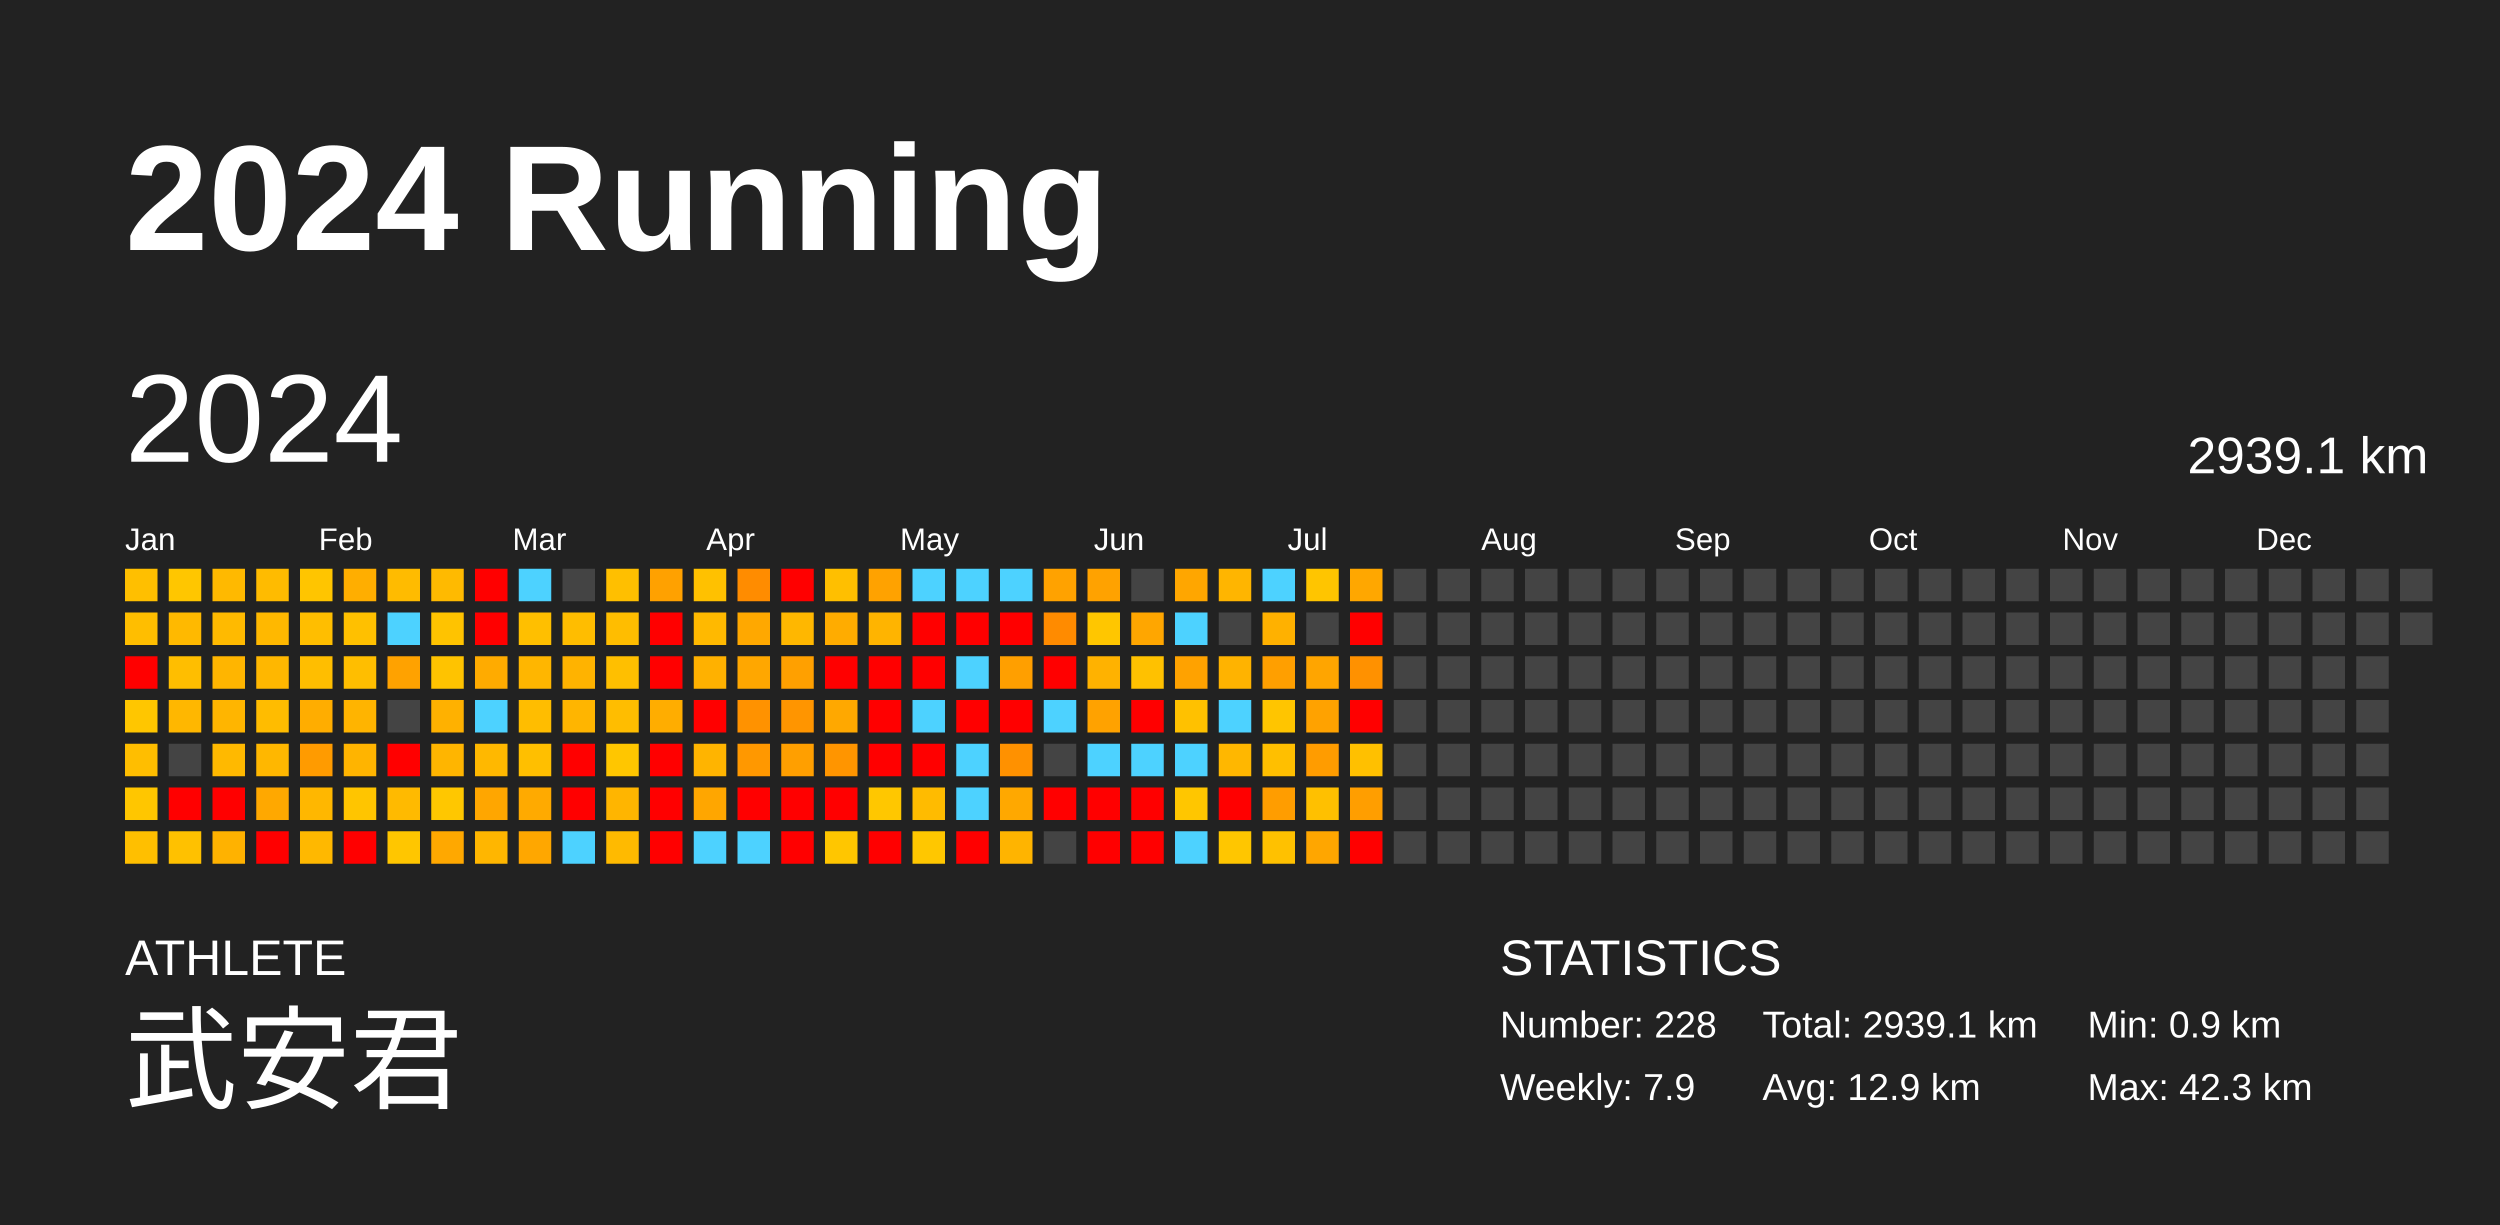
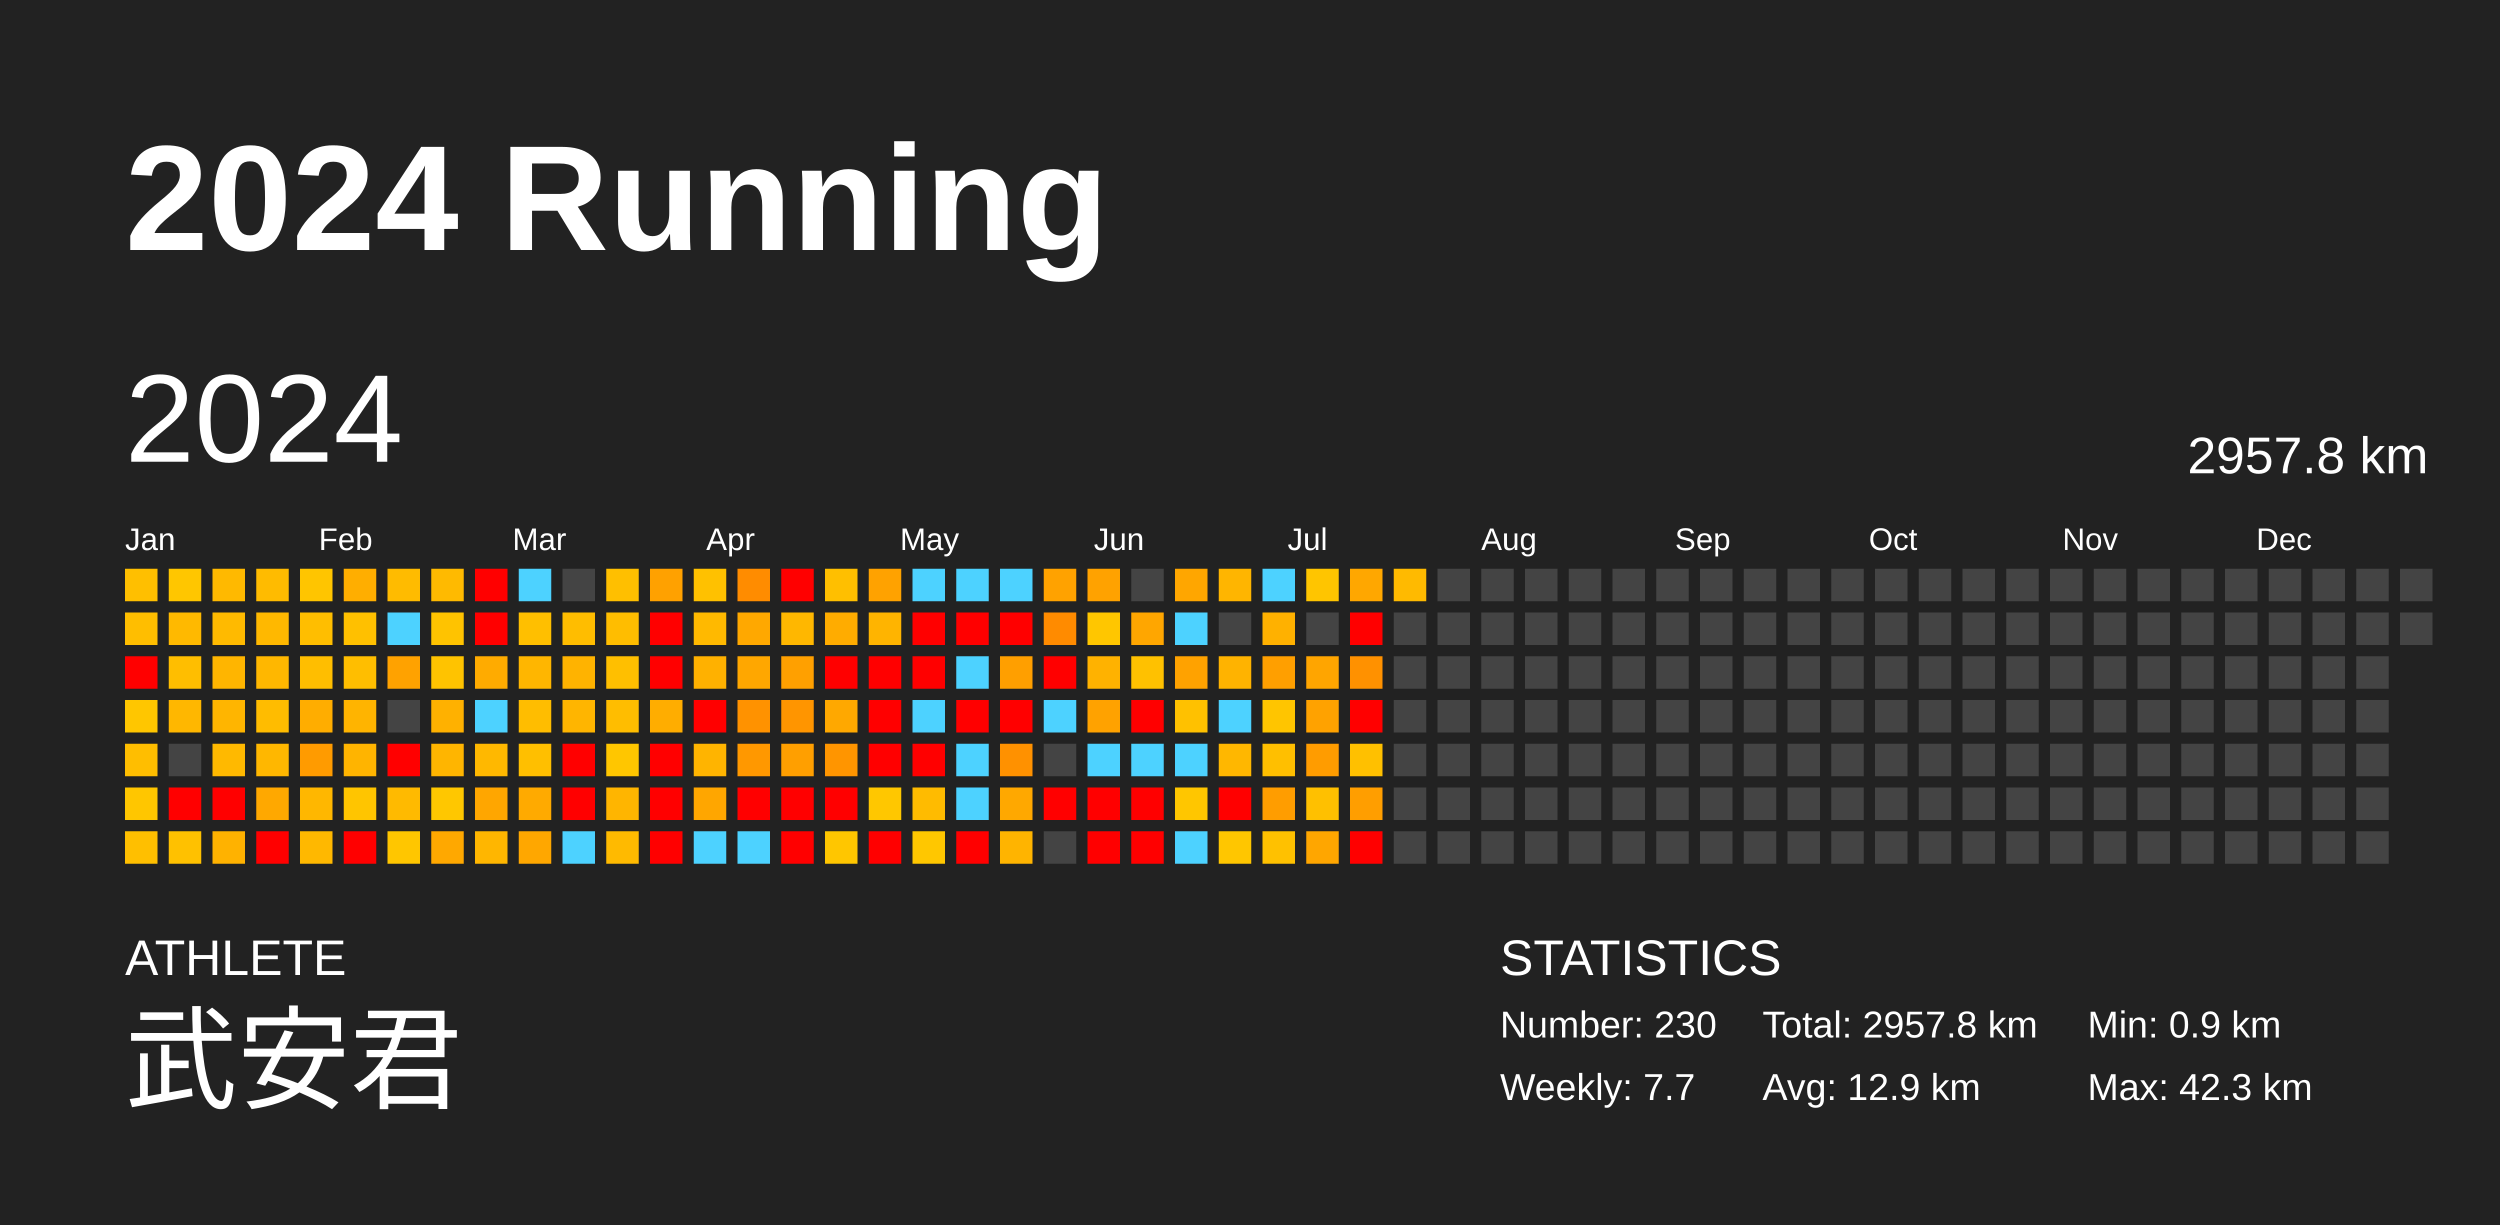
<svg xmlns="http://www.w3.org/2000/svg" baseProfile="full" height="98mm" version="1.1" viewBox="0,0,200,98" width="200mm">
  <defs />
  <rect fill="#222222" height="98" width="200" x="0" y="0" />
  <text fill="#FFFFFF" style="font-size:12px; font-family:Arial; font-weight:bold;" x="10" y="20">2024 Running</text>
  <text fill="#FFFFFF" style="font-size:4px; font-family:Arial" x="10" y="78">ATHLETE</text>
  <text fill="#FFFFFF" style="font-size:9px; font-family:Arial" x="10" y="88">武安君</text>
  <text fill="#FFFFFF" style="font-size:4px; font-family:Arial" x="120" y="78">STATISTICS</text>
-   <text fill="#FFFFFF" style="font-size:3px; font-family:Arial" x="120" y="83">Number: 228</text>
-   <text fill="#FFFFFF" style="font-size:3px; font-family:Arial" x="120" y="88">Weekly: 7.9</text>
-   <text fill="#FFFFFF" style="font-size:3px; font-family:Arial" x="141" y="83">Total: 2939.1 km</text>
+   <text fill="#FFFFFF" style="font-size:3px; font-family:Arial" x="120" y="83">Number: 230</text>
+   <text fill="#FFFFFF" style="font-size:3px; font-family:Arial" x="120" y="88">Weekly: 7.7</text>
+   <text fill="#FFFFFF" style="font-size:3px; font-family:Arial" x="141" y="83">Total: 2957.8 km</text>
  <text fill="#FFFFFF" style="font-size:3px; font-family:Arial" x="141" y="88">Avg: 12.9 km</text>
  <text fill="#FFFFFF" style="font-size:3px; font-family:Arial" x="167" y="83">Min: 0.9 km</text>
  <text fill="#FFFFFF" style="font-size:3px; font-family:Arial" x="167" y="88">Max: 42.3 km</text>
  <text dominant-baseline="hanging" fill="#FFFFFF" style="font-size:10.0px; font-family:Arial;" x="10" y="30">2024</text>
-   <text dominant-baseline="hanging" fill="#FFFFFF" style="font-size:4.125px; font-family:Arial;" x="175" y="35">2939.1 km</text>
+   <text dominant-baseline="hanging" fill="#FFFFFF" style="font-size:4.125px; font-family:Arial;" x="175" y="35">2957.8 km</text>
  <text fill="#FFFFFF" style="font-size:2.5px; font-family:Arial" x="10.0" y="44">Jan</text>
  <text fill="#FFFFFF" style="font-size:2.5px; font-family:Arial" x="25.5" y="44">Feb</text>
  <text fill="#FFFFFF" style="font-size:2.5px; font-family:Arial" x="41.0" y="44">Mar</text>
  <text fill="#FFFFFF" style="font-size:2.5px; font-family:Arial" x="56.5" y="44">Apr</text>
  <text fill="#FFFFFF" style="font-size:2.5px; font-family:Arial" x="72.0" y="44">May</text>
  <text fill="#FFFFFF" style="font-size:2.5px; font-family:Arial" x="87.5" y="44">Jun</text>
  <text fill="#FFFFFF" style="font-size:2.5px; font-family:Arial" x="103.0" y="44">Jul</text>
  <text fill="#FFFFFF" style="font-size:2.5px; font-family:Arial" x="118.5" y="44">Aug</text>
  <text fill="#FFFFFF" style="font-size:2.5px; font-family:Arial" x="134.0" y="44">Sep</text>
  <text fill="#FFFFFF" style="font-size:2.5px; font-family:Arial" x="149.5" y="44">Oct</text>
  <text fill="#FFFFFF" style="font-size:2.5px; font-family:Arial" x="165.0" y="44">Nov</text>
  <text fill="#FFFFFF" style="font-size:2.5px; font-family:Arial" x="180.5" y="44">Dec</text>
  <rect fill="#ffbf00" height="2.6" width="2.6" x="10.0" y="45.5" />
  <rect fill="#ffbe00" height="2.6" width="2.6" x="10.0" y="49.0" />
  <rect fill="red" height="2.6" width="2.6" x="10.0" y="52.5" />
  <rect fill="#ffc600" height="2.6" width="2.6" x="10.0" y="56.0" />
  <rect fill="#ffbe00" height="2.6" width="2.6" x="10.0" y="59.5" />
  <rect fill="#ffc600" height="2.6" width="2.6" x="10.0" y="63.0" />
  <rect fill="#ffbf00" height="2.6" width="2.6" x="10.0" y="66.5" />
  <rect fill="#ffc600" height="2.6" width="2.6" x="13.5" y="45.5" />
  <rect fill="#ffb900" height="2.6" width="2.6" x="13.5" y="49.0" />
  <rect fill="#ffbe00" height="2.6" width="2.6" x="13.5" y="52.5" />
  <rect fill="#ffb700" height="2.6" width="2.6" x="13.5" y="56.0" />
  <rect fill="#444444" height="2.6" width="2.6" x="13.5" y="59.5" />
  <rect fill="red" height="2.6" width="2.6" x="13.5" y="63.0" />
  <rect fill="#ffc100" height="2.6" width="2.6" x="13.5" y="66.5" />
  <rect fill="#ffb900" height="2.6" width="2.6" x="17.0" y="45.5" />
  <rect fill="#ffba00" height="2.6" width="2.6" x="17.0" y="49.0" />
  <rect fill="#ffb500" height="2.6" width="2.6" x="17.0" y="52.5" />
  <rect fill="#ffb500" height="2.6" width="2.6" x="17.0" y="56.0" />
  <rect fill="#ffb900" height="2.6" width="2.6" x="17.0" y="59.5" />
  <rect fill="red" height="2.6" width="2.6" x="17.0" y="63.0" />
  <rect fill="#ffb200" height="2.6" width="2.6" x="17.0" y="66.5" />
  <rect fill="#ffbb00" height="2.6" width="2.6" x="20.5" y="45.5" />
  <rect fill="#ffb800" height="2.6" width="2.6" x="20.5" y="49.0" />
  <rect fill="#ffb700" height="2.6" width="2.6" x="20.5" y="52.5" />
  <rect fill="#ffbc00" height="2.6" width="2.6" x="20.5" y="56.0" />
  <rect fill="#ffb700" height="2.6" width="2.6" x="20.5" y="59.5" />
  <rect fill="#ffa800" height="2.6" width="2.6" x="20.5" y="63.0" />
  <rect fill="red" height="2.6" width="2.6" x="20.5" y="66.5" />
  <rect fill="#ffc500" height="2.6" width="2.6" x="24.0" y="45.5" />
  <rect fill="#ffbe00" height="2.6" width="2.6" x="24.0" y="49.0" />
  <rect fill="#ffbe00" height="2.6" width="2.6" x="24.0" y="52.5" />
  <rect fill="#ffad00" height="2.6" width="2.6" x="24.0" y="56.0" />
  <rect fill="#ff9b00" height="2.6" width="2.6" x="24.0" y="59.5" />
  <rect fill="#ffb700" height="2.6" width="2.6" x="24.0" y="63.0" />
  <rect fill="#ffb800" height="2.6" width="2.6" x="24.0" y="66.5" />
  <rect fill="#ffae00" height="2.6" width="2.6" x="27.5" y="45.5" />
  <rect fill="#ffc000" height="2.6" width="2.6" x="27.5" y="49.0" />
  <rect fill="#ffbe00" height="2.6" width="2.6" x="27.5" y="52.5" />
  <rect fill="#ffb400" height="2.6" width="2.6" x="27.5" y="56.0" />
  <rect fill="#ffb400" height="2.6" width="2.6" x="27.5" y="59.5" />
  <rect fill="#ffc500" height="2.6" width="2.6" x="27.5" y="63.0" />
  <rect fill="red" height="2.6" width="2.6" x="27.5" y="66.5" />
  <rect fill="#ffbb00" height="2.6" width="2.6" x="31.0" y="45.5" />
  <rect fill="#4dd2ff" height="2.6" width="2.6" x="31.0" y="49.0" />
  <rect fill="#ffa200" height="2.6" width="2.6" x="31.0" y="52.5" />
  <rect fill="#444444" height="2.6" width="2.6" x="31.0" y="56.0" />
  <rect fill="red" height="2.6" width="2.6" x="31.0" y="59.5" />
  <rect fill="#ffba00" height="2.6" width="2.6" x="31.0" y="63.0" />
  <rect fill="#ffc600" height="2.6" width="2.6" x="31.0" y="66.5" />
  <rect fill="#ffba00" height="2.6" width="2.6" x="34.5" y="45.5" />
  <rect fill="#ffc300" height="2.6" width="2.6" x="34.5" y="49.0" />
  <rect fill="#ffc300" height="2.6" width="2.6" x="34.5" y="52.5" />
  <rect fill="#ffb100" height="2.6" width="2.6" x="34.5" y="56.0" />
  <rect fill="#ffb500" height="2.6" width="2.6" x="34.5" y="59.5" />
  <rect fill="#ffc700" height="2.6" width="2.6" x="34.5" y="63.0" />
  <rect fill="#ffa800" height="2.6" width="2.6" x="34.5" y="66.5" />
  <rect fill="red" height="2.6" width="2.6" x="38.0" y="45.5" />
  <rect fill="red" height="2.6" width="2.6" x="38.0" y="49.0" />
  <rect fill="#ffab00" height="2.6" width="2.6" x="38.0" y="52.5" />
  <rect fill="#4dd2ff" height="2.6" width="2.6" x="38.0" y="56.0" />
  <rect fill="#ffb800" height="2.6" width="2.6" x="38.0" y="59.5" />
  <rect fill="#ffa600" height="2.6" width="2.6" x="38.0" y="63.0" />
  <rect fill="#ffb600" height="2.6" width="2.6" x="38.0" y="66.5" />
  <rect fill="#4dd2ff" height="2.6" width="2.6" x="41.5" y="45.5" />
  <rect fill="#ffbf00" height="2.6" width="2.6" x="41.5" y="49.0" />
  <rect fill="#ffb600" height="2.6" width="2.6" x="41.5" y="52.5" />
  <rect fill="#ffbd00" height="2.6" width="2.6" x="41.5" y="56.0" />
  <rect fill="#ffbf00" height="2.6" width="2.6" x="41.5" y="59.5" />
  <rect fill="#ffaa00" height="2.6" width="2.6" x="41.5" y="63.0" />
  <rect fill="#ffa700" height="2.6" width="2.6" x="41.5" y="66.5" />
  <rect fill="#444444" height="2.6" width="2.6" x="45.0" y="45.5" />
  <rect fill="#ffbd00" height="2.6" width="2.6" x="45.0" y="49.0" />
  <rect fill="#ffb300" height="2.6" width="2.6" x="45.0" y="52.5" />
  <rect fill="#ffb500" height="2.6" width="2.6" x="45.0" y="56.0" />
  <rect fill="red" height="2.6" width="2.6" x="45.0" y="59.5" />
  <rect fill="red" height="2.6" width="2.6" x="45.0" y="63.0" />
  <rect fill="#4dd2ff" height="2.6" width="2.6" x="45.0" y="66.5" />
  <rect fill="#ffbf00" height="2.6" width="2.6" x="48.5" y="45.5" />
  <rect fill="#ffbd00" height="2.6" width="2.6" x="48.5" y="49.0" />
  <rect fill="#ffbf00" height="2.6" width="2.6" x="48.5" y="52.5" />
  <rect fill="#ffbd00" height="2.6" width="2.6" x="48.5" y="56.0" />
  <rect fill="#ffc600" height="2.6" width="2.6" x="48.5" y="59.5" />
  <rect fill="#ffb500" height="2.6" width="2.6" x="48.5" y="63.0" />
  <rect fill="#ffba00" height="2.6" width="2.6" x="48.5" y="66.5" />
  <rect fill="#ffa100" height="2.6" width="2.6" x="52.0" y="45.5" />
  <rect fill="red" height="2.6" width="2.6" x="52.0" y="49.0" />
  <rect fill="red" height="2.6" width="2.6" x="52.0" y="52.5" />
  <rect fill="#ffad00" height="2.6" width="2.6" x="52.0" y="56.0" />
  <rect fill="red" height="2.6" width="2.6" x="52.0" y="59.5" />
  <rect fill="red" height="2.6" width="2.6" x="52.0" y="63.0" />
  <rect fill="red" height="2.6" width="2.6" x="52.0" y="66.5" />
  <rect fill="#ffc100" height="2.6" width="2.6" x="55.5" y="45.5" />
  <rect fill="#ffb900" height="2.6" width="2.6" x="55.5" y="49.0" />
  <rect fill="#ffb100" height="2.6" width="2.6" x="55.5" y="52.5" />
  <rect fill="red" height="2.6" width="2.6" x="55.5" y="56.0" />
  <rect fill="#ffb400" height="2.6" width="2.6" x="55.5" y="59.5" />
  <rect fill="#ffa600" height="2.6" width="2.6" x="55.5" y="63.0" />
  <rect fill="#4dd2ff" height="2.6" width="2.6" x="55.5" y="66.5" />
  <rect fill="#ff8c00" height="2.6" width="2.6" x="59.0" y="45.5" />
  <rect fill="#ffa800" height="2.6" width="2.6" x="59.0" y="49.0" />
  <rect fill="#ffa700" height="2.6" width="2.6" x="59.0" y="52.5" />
  <rect fill="#ff9200" height="2.6" width="2.6" x="59.0" y="56.0" />
  <rect fill="#ff9800" height="2.6" width="2.6" x="59.0" y="59.5" />
  <rect fill="red" height="2.6" width="2.6" x="59.0" y="63.0" />
  <rect fill="#4dd2ff" height="2.6" width="2.6" x="59.0" y="66.5" />
  <rect fill="red" height="2.6" width="2.6" x="62.5" y="45.5" />
  <rect fill="#ffb700" height="2.6" width="2.6" x="62.5" y="49.0" />
  <rect fill="#ffa000" height="2.6" width="2.6" x="62.5" y="52.5" />
  <rect fill="#ff9500" height="2.6" width="2.6" x="62.5" y="56.0" />
  <rect fill="#ff9f00" height="2.6" width="2.6" x="62.5" y="59.5" />
  <rect fill="red" height="2.6" width="2.6" x="62.5" y="63.0" />
  <rect fill="red" height="2.6" width="2.6" x="62.5" y="66.5" />
  <rect fill="#ffbf00" height="2.6" width="2.6" x="66.0" y="45.5" />
  <rect fill="#ffac00" height="2.6" width="2.6" x="66.0" y="49.0" />
  <rect fill="red" height="2.6" width="2.6" x="66.0" y="52.5" />
  <rect fill="#ffa800" height="2.6" width="2.6" x="66.0" y="56.0" />
  <rect fill="#ff9500" height="2.6" width="2.6" x="66.0" y="59.5" />
  <rect fill="red" height="2.6" width="2.6" x="66.0" y="63.0" />
  <rect fill="#ffc600" height="2.6" width="2.6" x="66.0" y="66.5" />
  <rect fill="#ffa200" height="2.6" width="2.6" x="69.5" y="45.5" />
  <rect fill="#ffb400" height="2.6" width="2.6" x="69.5" y="49.0" />
  <rect fill="red" height="2.6" width="2.6" x="69.5" y="52.5" />
  <rect fill="red" height="2.6" width="2.6" x="69.5" y="56.0" />
  <rect fill="red" height="2.6" width="2.6" x="69.5" y="59.5" />
  <rect fill="#ffc700" height="2.6" width="2.6" x="69.5" y="63.0" />
  <rect fill="red" height="2.6" width="2.6" x="69.5" y="66.5" />
  <rect fill="#4dd2ff" height="2.6" width="2.6" x="73.0" y="45.5" />
  <rect fill="red" height="2.6" width="2.6" x="73.0" y="49.0" />
  <rect fill="red" height="2.6" width="2.6" x="73.0" y="52.5" />
  <rect fill="#4dd2ff" height="2.6" width="2.6" x="73.0" y="56.0" />
  <rect fill="red" height="2.6" width="2.6" x="73.0" y="59.5" />
  <rect fill="#ffbb00" height="2.6" width="2.6" x="73.0" y="63.0" />
  <rect fill="#ffc700" height="2.6" width="2.6" x="73.0" y="66.5" />
  <rect fill="#4dd2ff" height="2.6" width="2.6" x="76.5" y="45.5" />
  <rect fill="red" height="2.6" width="2.6" x="76.5" y="49.0" />
  <rect fill="#4dd2ff" height="2.6" width="2.6" x="76.5" y="52.5" />
  <rect fill="red" height="2.6" width="2.6" x="76.5" y="56.0" />
  <rect fill="#4dd2ff" height="2.6" width="2.6" x="76.5" y="59.5" />
  <rect fill="#4dd2ff" height="2.6" width="2.6" x="76.5" y="63.0" />
  <rect fill="red" height="2.6" width="2.6" x="76.5" y="66.5" />
  <rect fill="#4dd2ff" height="2.6" width="2.6" x="80.0" y="45.5" />
  <rect fill="red" height="2.6" width="2.6" x="80.0" y="49.0" />
  <rect fill="#ff9f00" height="2.6" width="2.6" x="80.0" y="52.5" />
  <rect fill="red" height="2.6" width="2.6" x="80.0" y="56.0" />
  <rect fill="#ff9100" height="2.6" width="2.6" x="80.0" y="59.5" />
  <rect fill="#ffa800" height="2.6" width="2.6" x="80.0" y="63.0" />
  <rect fill="#ffb400" height="2.6" width="2.6" x="80.0" y="66.5" />
  <rect fill="#ffa200" height="2.6" width="2.6" x="83.5" y="45.5" />
  <rect fill="#ff8b00" height="2.6" width="2.6" x="83.5" y="49.0" />
  <rect fill="red" height="2.6" width="2.6" x="83.5" y="52.5" />
  <rect fill="#4dd2ff" height="2.6" width="2.6" x="83.5" y="56.0" />
  <rect fill="#444444" height="2.6" width="2.6" x="83.5" y="59.5" />
  <rect fill="red" height="2.6" width="2.6" x="83.5" y="63.0" />
  <rect fill="#444444" height="2.6" width="2.6" x="83.5" y="66.5" />
  <rect fill="#ffa200" height="2.6" width="2.6" x="87.0" y="45.5" />
  <rect fill="#ffc600" height="2.6" width="2.6" x="87.0" y="49.0" />
  <rect fill="#ffb200" height="2.6" width="2.6" x="87.0" y="52.5" />
  <rect fill="#ffa200" height="2.6" width="2.6" x="87.0" y="56.0" />
  <rect fill="#4dd2ff" height="2.6" width="2.6" x="87.0" y="59.5" />
  <rect fill="red" height="2.6" width="2.6" x="87.0" y="63.0" />
  <rect fill="red" height="2.6" width="2.6" x="87.0" y="66.5" />
  <rect fill="#444444" height="2.6" width="2.6" x="90.5" y="45.5" />
  <rect fill="#ffa600" height="2.6" width="2.6" x="90.5" y="49.0" />
  <rect fill="#ffc100" height="2.6" width="2.6" x="90.5" y="52.5" />
  <rect fill="red" height="2.6" width="2.6" x="90.5" y="56.0" />
  <rect fill="#4dd2ff" height="2.6" width="2.6" x="90.5" y="59.5" />
  <rect fill="red" height="2.6" width="2.6" x="90.5" y="63.0" />
  <rect fill="red" height="2.6" width="2.6" x="90.5" y="66.5" />
  <rect fill="#ffa600" height="2.6" width="2.6" x="94.0" y="45.5" />
  <rect fill="#4dd2ff" height="2.6" width="2.6" x="94.0" y="49.0" />
  <rect fill="#ffa200" height="2.6" width="2.6" x="94.0" y="52.5" />
  <rect fill="#ffc100" height="2.6" width="2.6" x="94.0" y="56.0" />
  <rect fill="#4dd2ff" height="2.6" width="2.6" x="94.0" y="59.5" />
  <rect fill="#ffc600" height="2.6" width="2.6" x="94.0" y="63.0" />
  <rect fill="#4dd2ff" height="2.6" width="2.6" x="94.0" y="66.5" />
  <rect fill="#ffb500" height="2.6" width="2.6" x="97.5" y="45.5" />
  <rect fill="#444444" height="2.6" width="2.6" x="97.5" y="49.0" />
  <rect fill="#ffb300" height="2.6" width="2.6" x="97.5" y="52.5" />
  <rect fill="#4dd2ff" height="2.6" width="2.6" x="97.5" y="56.0" />
  <rect fill="#ffb700" height="2.6" width="2.6" x="97.5" y="59.5" />
  <rect fill="red" height="2.6" width="2.6" x="97.5" y="63.0" />
  <rect fill="#ffc600" height="2.6" width="2.6" x="97.5" y="66.5" />
  <rect fill="#4dd2ff" height="2.6" width="2.6" x="101.0" y="45.5" />
  <rect fill="#ffb100" height="2.6" width="2.6" x="101.0" y="49.0" />
  <rect fill="#ff9f00" height="2.6" width="2.6" x="101.0" y="52.5" />
  <rect fill="#ffc500" height="2.6" width="2.6" x="101.0" y="56.0" />
  <rect fill="#ffbf00" height="2.6" width="2.6" x="101.0" y="59.5" />
  <rect fill="#ff9d00" height="2.6" width="2.6" x="101.0" y="63.0" />
  <rect fill="#ffc100" height="2.6" width="2.6" x="101.0" y="66.5" />
  <rect fill="#ffc500" height="2.6" width="2.6" x="104.5" y="45.5" />
  <rect fill="#444444" height="2.6" width="2.6" x="104.5" y="49.0" />
  <rect fill="#ffa500" height="2.6" width="2.6" x="104.5" y="52.5" />
  <rect fill="#ffa200" height="2.6" width="2.6" x="104.5" y="56.0" />
  <rect fill="#ff9c00" height="2.6" width="2.6" x="104.5" y="59.5" />
  <rect fill="#ffc000" height="2.6" width="2.6" x="104.5" y="63.0" />
  <rect fill="#ffa600" height="2.6" width="2.6" x="104.5" y="66.5" />
  <rect fill="#ffa700" height="2.6" width="2.6" x="108.0" y="45.5" />
  <rect fill="red" height="2.6" width="2.6" x="108.0" y="49.0" />
  <rect fill="#ff9100" height="2.6" width="2.6" x="108.0" y="52.5" />
  <rect fill="red" height="2.6" width="2.6" x="108.0" y="56.0" />
  <rect fill="#ffc000" height="2.6" width="2.6" x="108.0" y="59.5" />
  <rect fill="#ff9e00" height="2.6" width="2.6" x="108.0" y="63.0" />
  <rect fill="red" height="2.6" width="2.6" x="108.0" y="66.5" />
-   <rect fill="#444444" height="2.6" width="2.6" x="111.5" y="45.5" />
+   <rect fill="#ffba00" height="2.6" width="2.6" x="111.5" y="45.5" />
  <rect fill="#444444" height="2.6" width="2.6" x="111.5" y="49.0" />
  <rect fill="#444444" height="2.6" width="2.6" x="111.5" y="52.5" />
  <rect fill="#444444" height="2.6" width="2.6" x="111.5" y="56.0" />
  <rect fill="#444444" height="2.6" width="2.6" x="111.5" y="59.5" />
  <rect fill="#444444" height="2.6" width="2.6" x="111.5" y="63.0" />
  <rect fill="#444444" height="2.6" width="2.6" x="111.5" y="66.5" />
  <rect fill="#444444" height="2.6" width="2.6" x="115.0" y="45.5" />
  <rect fill="#444444" height="2.6" width="2.6" x="115.0" y="49.0" />
  <rect fill="#444444" height="2.6" width="2.6" x="115.0" y="52.5" />
  <rect fill="#444444" height="2.6" width="2.6" x="115.0" y="56.0" />
  <rect fill="#444444" height="2.6" width="2.6" x="115.0" y="59.5" />
  <rect fill="#444444" height="2.6" width="2.6" x="115.0" y="63.0" />
  <rect fill="#444444" height="2.6" width="2.6" x="115.0" y="66.5" />
  <rect fill="#444444" height="2.6" width="2.6" x="118.5" y="45.5" />
  <rect fill="#444444" height="2.6" width="2.6" x="118.5" y="49.0" />
  <rect fill="#444444" height="2.6" width="2.6" x="118.5" y="52.5" />
  <rect fill="#444444" height="2.6" width="2.6" x="118.5" y="56.0" />
  <rect fill="#444444" height="2.6" width="2.6" x="118.5" y="59.5" />
  <rect fill="#444444" height="2.6" width="2.6" x="118.5" y="63.0" />
  <rect fill="#444444" height="2.6" width="2.6" x="118.5" y="66.5" />
  <rect fill="#444444" height="2.6" width="2.6" x="122.0" y="45.5" />
  <rect fill="#444444" height="2.6" width="2.6" x="122.0" y="49.0" />
  <rect fill="#444444" height="2.6" width="2.6" x="122.0" y="52.5" />
  <rect fill="#444444" height="2.6" width="2.6" x="122.0" y="56.0" />
  <rect fill="#444444" height="2.6" width="2.6" x="122.0" y="59.5" />
  <rect fill="#444444" height="2.6" width="2.6" x="122.0" y="63.0" />
  <rect fill="#444444" height="2.6" width="2.6" x="122.0" y="66.5" />
  <rect fill="#444444" height="2.6" width="2.6" x="125.5" y="45.5" />
  <rect fill="#444444" height="2.6" width="2.6" x="125.5" y="49.0" />
  <rect fill="#444444" height="2.6" width="2.6" x="125.5" y="52.5" />
  <rect fill="#444444" height="2.6" width="2.6" x="125.5" y="56.0" />
  <rect fill="#444444" height="2.6" width="2.6" x="125.5" y="59.5" />
  <rect fill="#444444" height="2.6" width="2.6" x="125.5" y="63.0" />
  <rect fill="#444444" height="2.6" width="2.6" x="125.5" y="66.5" />
  <rect fill="#444444" height="2.6" width="2.6" x="129.0" y="45.5" />
  <rect fill="#444444" height="2.6" width="2.6" x="129.0" y="49.0" />
  <rect fill="#444444" height="2.6" width="2.6" x="129.0" y="52.5" />
  <rect fill="#444444" height="2.6" width="2.6" x="129.0" y="56.0" />
  <rect fill="#444444" height="2.6" width="2.6" x="129.0" y="59.5" />
  <rect fill="#444444" height="2.6" width="2.6" x="129.0" y="63.0" />
  <rect fill="#444444" height="2.6" width="2.6" x="129.0" y="66.5" />
  <rect fill="#444444" height="2.6" width="2.6" x="132.5" y="45.5" />
  <rect fill="#444444" height="2.6" width="2.6" x="132.5" y="49.0" />
  <rect fill="#444444" height="2.6" width="2.6" x="132.5" y="52.5" />
  <rect fill="#444444" height="2.6" width="2.6" x="132.5" y="56.0" />
  <rect fill="#444444" height="2.6" width="2.6" x="132.5" y="59.5" />
  <rect fill="#444444" height="2.6" width="2.6" x="132.5" y="63.0" />
  <rect fill="#444444" height="2.6" width="2.6" x="132.5" y="66.5" />
  <rect fill="#444444" height="2.6" width="2.6" x="136.0" y="45.5" />
  <rect fill="#444444" height="2.6" width="2.6" x="136.0" y="49.0" />
  <rect fill="#444444" height="2.6" width="2.6" x="136.0" y="52.5" />
  <rect fill="#444444" height="2.6" width="2.6" x="136.0" y="56.0" />
  <rect fill="#444444" height="2.6" width="2.6" x="136.0" y="59.5" />
  <rect fill="#444444" height="2.6" width="2.6" x="136.0" y="63.0" />
  <rect fill="#444444" height="2.6" width="2.6" x="136.0" y="66.5" />
  <rect fill="#444444" height="2.6" width="2.6" x="139.5" y="45.5" />
  <rect fill="#444444" height="2.6" width="2.6" x="139.5" y="49.0" />
  <rect fill="#444444" height="2.6" width="2.6" x="139.5" y="52.5" />
  <rect fill="#444444" height="2.6" width="2.6" x="139.5" y="56.0" />
  <rect fill="#444444" height="2.6" width="2.6" x="139.5" y="59.5" />
  <rect fill="#444444" height="2.6" width="2.6" x="139.5" y="63.0" />
  <rect fill="#444444" height="2.6" width="2.6" x="139.5" y="66.5" />
  <rect fill="#444444" height="2.6" width="2.6" x="143.0" y="45.5" />
  <rect fill="#444444" height="2.6" width="2.6" x="143.0" y="49.0" />
  <rect fill="#444444" height="2.6" width="2.6" x="143.0" y="52.5" />
  <rect fill="#444444" height="2.6" width="2.6" x="143.0" y="56.0" />
  <rect fill="#444444" height="2.6" width="2.6" x="143.0" y="59.5" />
  <rect fill="#444444" height="2.6" width="2.6" x="143.0" y="63.0" />
  <rect fill="#444444" height="2.6" width="2.6" x="143.0" y="66.5" />
  <rect fill="#444444" height="2.6" width="2.6" x="146.5" y="45.5" />
  <rect fill="#444444" height="2.6" width="2.6" x="146.5" y="49.0" />
  <rect fill="#444444" height="2.6" width="2.6" x="146.5" y="52.5" />
  <rect fill="#444444" height="2.6" width="2.6" x="146.5" y="56.0" />
  <rect fill="#444444" height="2.6" width="2.6" x="146.5" y="59.5" />
  <rect fill="#444444" height="2.6" width="2.6" x="146.5" y="63.0" />
  <rect fill="#444444" height="2.6" width="2.6" x="146.5" y="66.5" />
  <rect fill="#444444" height="2.6" width="2.6" x="150.0" y="45.5" />
  <rect fill="#444444" height="2.6" width="2.6" x="150.0" y="49.0" />
  <rect fill="#444444" height="2.6" width="2.6" x="150.0" y="52.5" />
  <rect fill="#444444" height="2.6" width="2.6" x="150.0" y="56.0" />
  <rect fill="#444444" height="2.6" width="2.6" x="150.0" y="59.5" />
  <rect fill="#444444" height="2.6" width="2.6" x="150.0" y="63.0" />
  <rect fill="#444444" height="2.6" width="2.6" x="150.0" y="66.5" />
  <rect fill="#444444" height="2.6" width="2.6" x="153.5" y="45.5" />
  <rect fill="#444444" height="2.6" width="2.6" x="153.5" y="49.0" />
  <rect fill="#444444" height="2.6" width="2.6" x="153.5" y="52.5" />
  <rect fill="#444444" height="2.6" width="2.6" x="153.5" y="56.0" />
  <rect fill="#444444" height="2.6" width="2.6" x="153.5" y="59.5" />
  <rect fill="#444444" height="2.6" width="2.6" x="153.5" y="63.0" />
  <rect fill="#444444" height="2.6" width="2.6" x="153.5" y="66.5" />
  <rect fill="#444444" height="2.6" width="2.6" x="157.0" y="45.5" />
  <rect fill="#444444" height="2.6" width="2.6" x="157.0" y="49.0" />
  <rect fill="#444444" height="2.6" width="2.6" x="157.0" y="52.5" />
  <rect fill="#444444" height="2.6" width="2.6" x="157.0" y="56.0" />
  <rect fill="#444444" height="2.6" width="2.6" x="157.0" y="59.5" />
  <rect fill="#444444" height="2.6" width="2.6" x="157.0" y="63.0" />
  <rect fill="#444444" height="2.6" width="2.6" x="157.0" y="66.5" />
  <rect fill="#444444" height="2.6" width="2.6" x="160.5" y="45.5" />
  <rect fill="#444444" height="2.6" width="2.6" x="160.5" y="49.0" />
  <rect fill="#444444" height="2.6" width="2.6" x="160.5" y="52.5" />
  <rect fill="#444444" height="2.6" width="2.6" x="160.5" y="56.0" />
  <rect fill="#444444" height="2.6" width="2.6" x="160.5" y="59.5" />
  <rect fill="#444444" height="2.6" width="2.6" x="160.5" y="63.0" />
  <rect fill="#444444" height="2.6" width="2.6" x="160.5" y="66.5" />
  <rect fill="#444444" height="2.6" width="2.6" x="164.0" y="45.5" />
  <rect fill="#444444" height="2.6" width="2.6" x="164.0" y="49.0" />
  <rect fill="#444444" height="2.6" width="2.6" x="164.0" y="52.5" />
  <rect fill="#444444" height="2.6" width="2.6" x="164.0" y="56.0" />
  <rect fill="#444444" height="2.6" width="2.6" x="164.0" y="59.5" />
  <rect fill="#444444" height="2.6" width="2.6" x="164.0" y="63.0" />
  <rect fill="#444444" height="2.6" width="2.6" x="164.0" y="66.5" />
  <rect fill="#444444" height="2.6" width="2.6" x="167.5" y="45.5" />
  <rect fill="#444444" height="2.6" width="2.6" x="167.5" y="49.0" />
  <rect fill="#444444" height="2.6" width="2.6" x="167.5" y="52.5" />
  <rect fill="#444444" height="2.6" width="2.6" x="167.5" y="56.0" />
  <rect fill="#444444" height="2.6" width="2.6" x="167.5" y="59.5" />
  <rect fill="#444444" height="2.6" width="2.6" x="167.5" y="63.0" />
  <rect fill="#444444" height="2.6" width="2.6" x="167.5" y="66.5" />
  <rect fill="#444444" height="2.6" width="2.6" x="171.0" y="45.5" />
  <rect fill="#444444" height="2.6" width="2.6" x="171.0" y="49.0" />
  <rect fill="#444444" height="2.6" width="2.6" x="171.0" y="52.5" />
  <rect fill="#444444" height="2.6" width="2.6" x="171.0" y="56.0" />
  <rect fill="#444444" height="2.6" width="2.6" x="171.0" y="59.5" />
  <rect fill="#444444" height="2.6" width="2.6" x="171.0" y="63.0" />
  <rect fill="#444444" height="2.6" width="2.6" x="171.0" y="66.5" />
  <rect fill="#444444" height="2.6" width="2.6" x="174.5" y="45.5" />
  <rect fill="#444444" height="2.6" width="2.6" x="174.5" y="49.0" />
  <rect fill="#444444" height="2.6" width="2.6" x="174.5" y="52.5" />
  <rect fill="#444444" height="2.6" width="2.6" x="174.5" y="56.0" />
  <rect fill="#444444" height="2.6" width="2.6" x="174.5" y="59.5" />
  <rect fill="#444444" height="2.6" width="2.6" x="174.5" y="63.0" />
  <rect fill="#444444" height="2.6" width="2.6" x="174.5" y="66.5" />
  <rect fill="#444444" height="2.6" width="2.6" x="178.0" y="45.5" />
  <rect fill="#444444" height="2.6" width="2.6" x="178.0" y="49.0" />
  <rect fill="#444444" height="2.6" width="2.6" x="178.0" y="52.5" />
  <rect fill="#444444" height="2.6" width="2.6" x="178.0" y="56.0" />
  <rect fill="#444444" height="2.6" width="2.6" x="178.0" y="59.5" />
  <rect fill="#444444" height="2.6" width="2.6" x="178.0" y="63.0" />
  <rect fill="#444444" height="2.6" width="2.6" x="178.0" y="66.5" />
  <rect fill="#444444" height="2.6" width="2.6" x="181.5" y="45.5" />
  <rect fill="#444444" height="2.6" width="2.6" x="181.5" y="49.0" />
  <rect fill="#444444" height="2.6" width="2.6" x="181.5" y="52.5" />
  <rect fill="#444444" height="2.6" width="2.6" x="181.5" y="56.0" />
  <rect fill="#444444" height="2.6" width="2.6" x="181.5" y="59.5" />
  <rect fill="#444444" height="2.6" width="2.6" x="181.5" y="63.0" />
  <rect fill="#444444" height="2.6" width="2.6" x="181.5" y="66.5" />
  <rect fill="#444444" height="2.6" width="2.6" x="185.0" y="45.5" />
  <rect fill="#444444" height="2.6" width="2.6" x="185.0" y="49.0" />
  <rect fill="#444444" height="2.6" width="2.6" x="185.0" y="52.5" />
  <rect fill="#444444" height="2.6" width="2.6" x="185.0" y="56.0" />
  <rect fill="#444444" height="2.6" width="2.6" x="185.0" y="59.5" />
  <rect fill="#444444" height="2.6" width="2.6" x="185.0" y="63.0" />
  <rect fill="#444444" height="2.6" width="2.6" x="185.0" y="66.5" />
  <rect fill="#444444" height="2.6" width="2.6" x="188.5" y="45.5" />
  <rect fill="#444444" height="2.6" width="2.6" x="188.5" y="49.0" />
  <rect fill="#444444" height="2.6" width="2.6" x="188.5" y="52.5" />
  <rect fill="#444444" height="2.6" width="2.6" x="188.5" y="56.0" />
  <rect fill="#444444" height="2.6" width="2.6" x="188.5" y="59.5" />
  <rect fill="#444444" height="2.6" width="2.6" x="188.5" y="63.0" />
  <rect fill="#444444" height="2.6" width="2.6" x="188.5" y="66.5" />
  <rect fill="#444444" height="2.6" width="2.6" x="192.0" y="45.5" />
  <rect fill="#444444" height="2.6" width="2.6" x="192.0" y="49.0" />
</svg>
